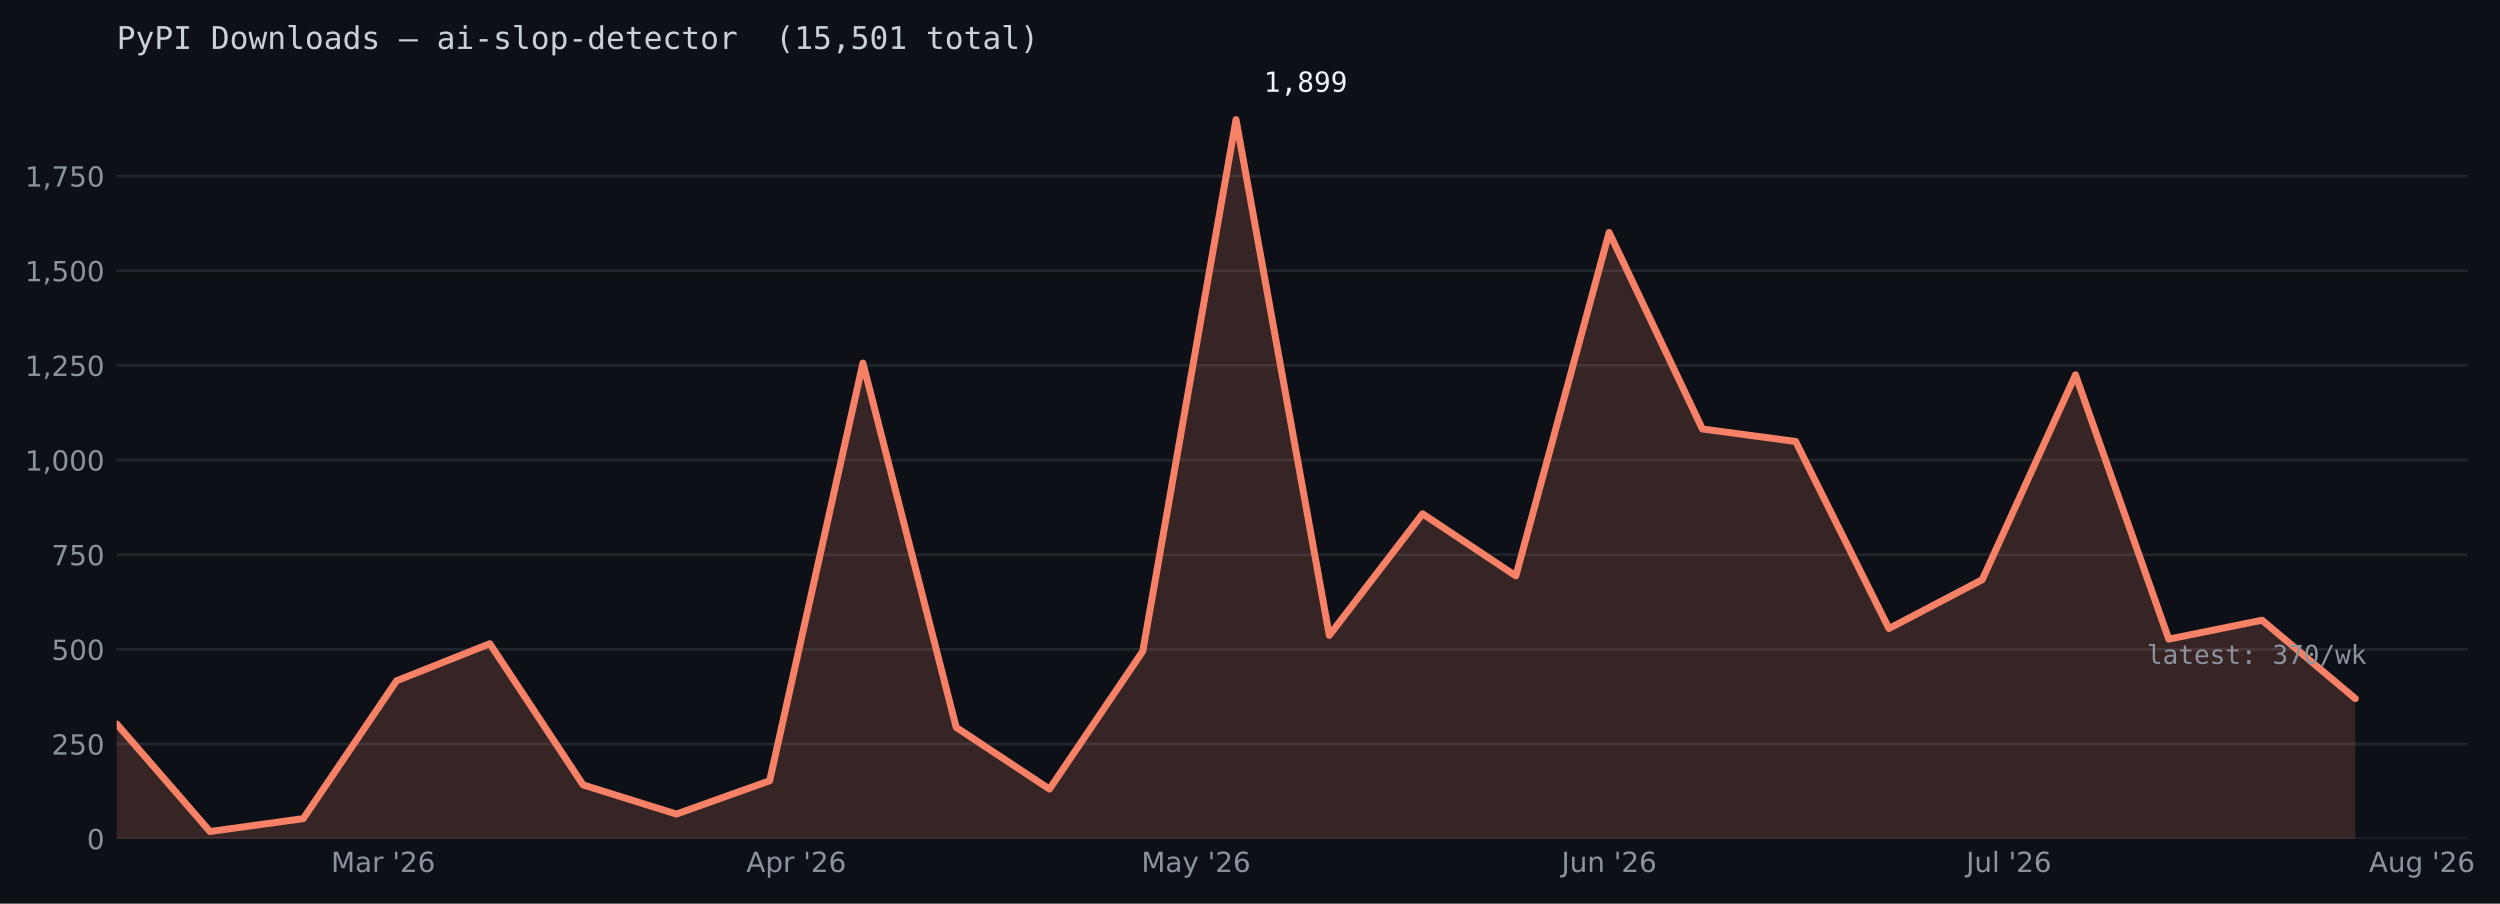
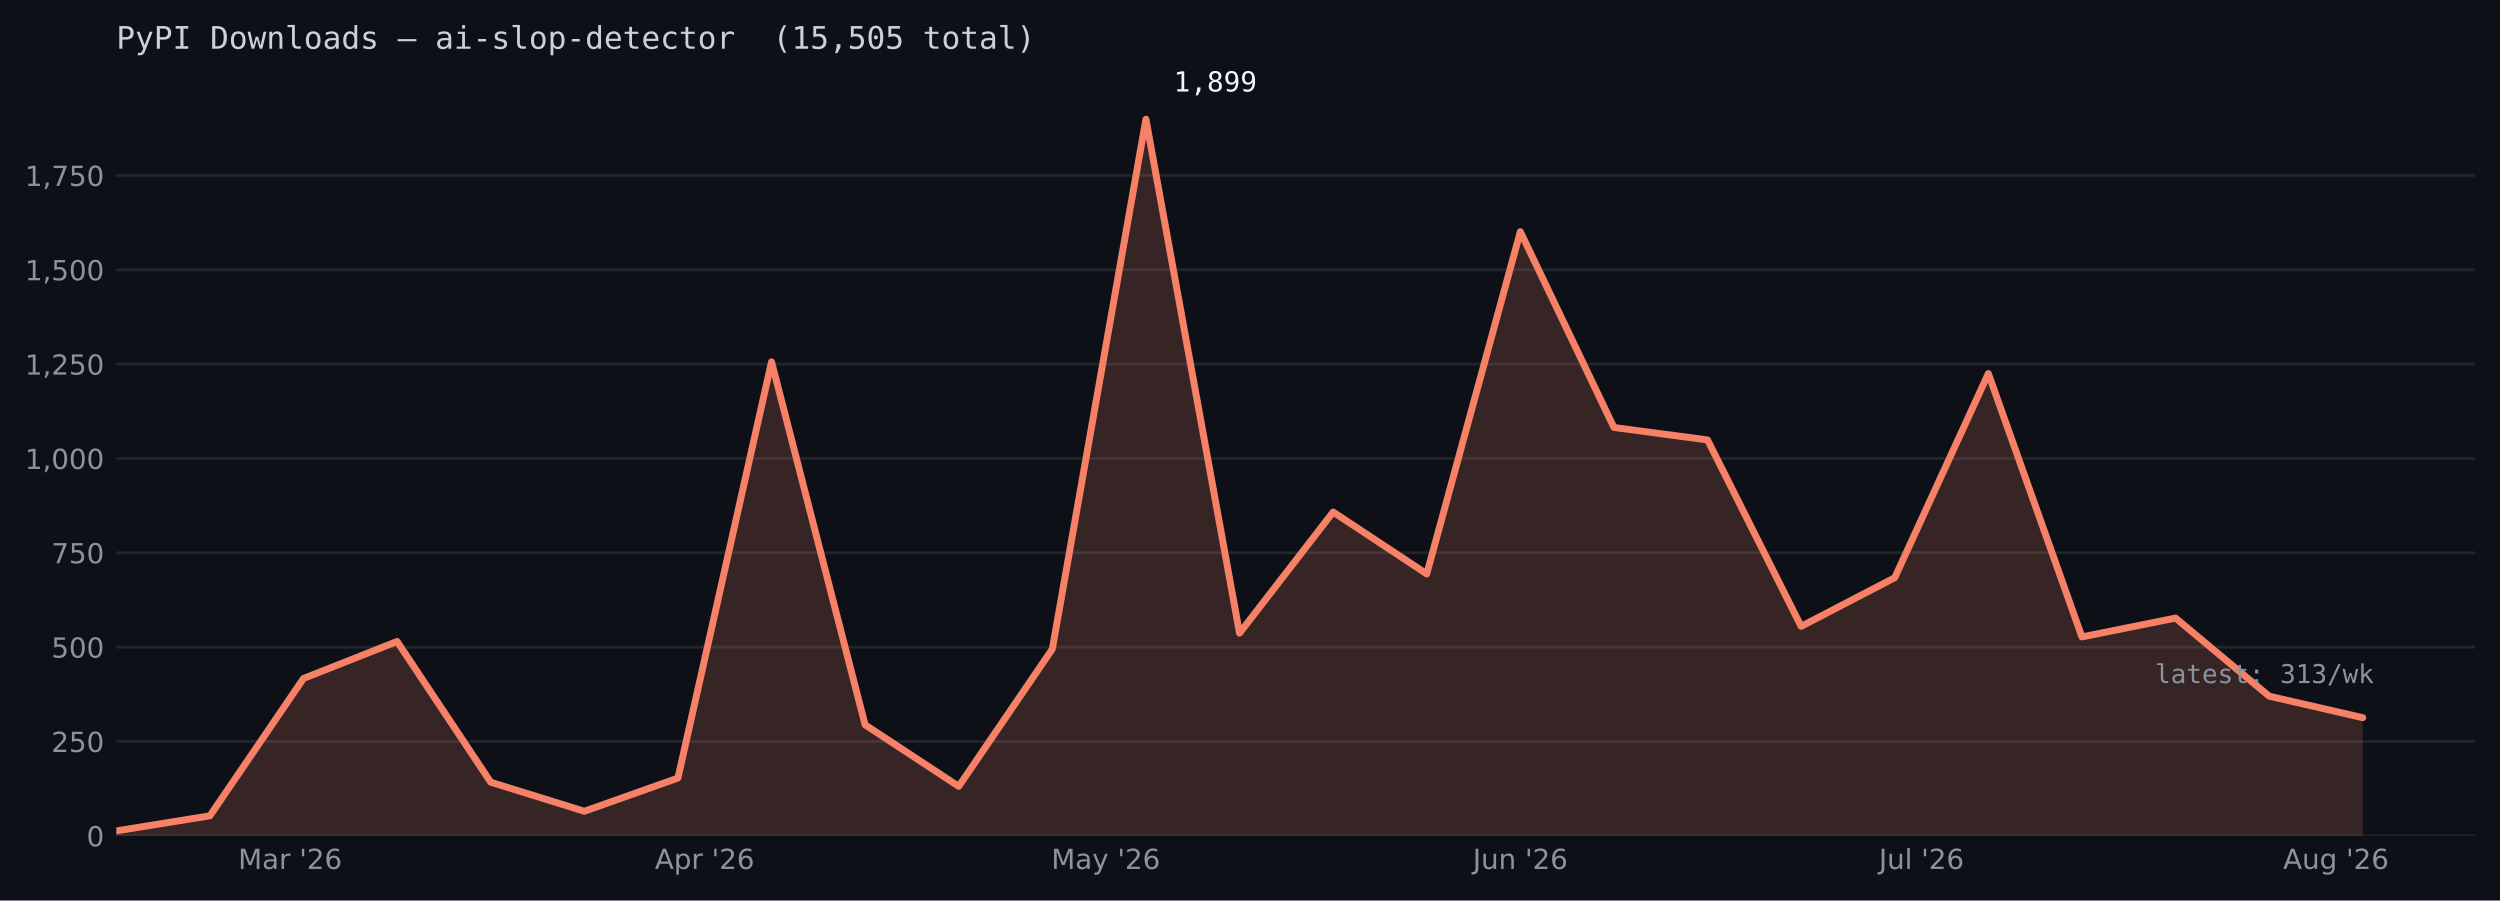
- <svg xmlns="http://www.w3.org/2000/svg" xmlns:xlink="http://www.w3.org/1999/xlink" width="719.765pt" height="260.165pt" viewBox="0 0 719.765 260.165" version="1.1">
+ <svg xmlns="http://www.w3.org/2000/svg" xmlns:xlink="http://www.w3.org/1999/xlink" width="722.263pt" height="260.165pt" viewBox="0 0 722.263 260.165" version="1.1">
  <defs>
    <style type="text/css">*{stroke-linejoin: round; stroke-linecap: butt}</style>
  </defs>
  <g id="figure_1">
    <g id="patch_1">
-       <path d="M 0 260.165  L 719.765 260.165  L 719.765 0  L 0 0  z " style="fill: #0d1117" />
+       <path d="M 0 260.165  L 722.263 260.165  L 722.263 0  L 0 0  z " style="fill: #0d1117" />
    </g>
    <g id="axes_1">
      <g id="patch_2">
-         <path d="M 33.602 241.465  L 710.338 241.465  L 710.338 24.086  L 33.602 24.086  z " style="fill: #0d1117" />
+         <path d="M 33.602 241.465  L 715.062 241.465  L 715.062 24.086  L 33.602 24.086  z " style="fill: #0d1117" />
      </g>
      <g id="matplotlib.axis_1">
        <g id="xtick_1">
          <g id="line2d_1" />
          <g id="text_1">
-             <g style="fill: #8b949e" transform="translate(95.32234 251.0427) scale(0.08 -0.08)">
+             <g style="fill: #8b949e" transform="translate(68.81597 251.0427) scale(0.08 -0.08)">
              <defs>
                <path id="DejaVuSans-30" d="M 628 4666  L 1569 4666  L 2759 1491  L 3956 4666  L 4897 4666  L 4897 0  L 4281 0  L 4281 4097  L 3078 897  L 2444 897  L 1241 4097  L 1241 0  L 628 0  L 628 4666  z " transform="scale(0.015625)" />
                <path id="DejaVuSans-44" d="M 2194 1759  Q 1497 1759 1228 1600  Q 959 1441 959 1056  Q 959 750 1161 570  Q 1363 391 1709 391  Q 2188 391 2477 730  Q 2766 1069 2766 1631  L 2766 1759  L 2194 1759  z M 3341 1997  L 3341 0  L 2766 0  L 2766 531  Q 2569 213 2275 61  Q 1981 -91 1556 -91  Q 1019 -91 701 211  Q 384 513 384 1019  Q 384 1609 779 1909  Q 1175 2209 1959 2209  L 2766 2209  L 2766 2266  Q 2766 2663 2505 2880  Q 2244 3097 1772 3097  Q 1472 3097 1187 3025  Q 903 2953 641 2809  L 641 3341  Q 956 3463 1253 3523  Q 1550 3584 1831 3584  Q 2591 3584 2966 3190  Q 3341 2797 3341 1997  z " transform="scale(0.015625)" />
                <path id="DejaVuSans-55" d="M 2631 2963  Q 2534 3019 2420 3045  Q 2306 3072 2169 3072  Q 1681 3072 1420 2755  Q 1159 2438 1159 1844  L 1159 0  L 581 0  L 581 3500  L 1159 3500  L 1159 2956  Q 1341 3275 1631 3429  Q 1922 3584 2338 3584  Q 2397 3584 2469 3576  Q 2541 3569 2628 3553  L 2631 2963  z " transform="scale(0.015625)" />
                <path id="DejaVuSans-3" transform="scale(0.015625)" />
                <path id="DejaVuSans-a" d="M 1147 4666  L 1147 2931  L 616 2931  L 616 4666  L 1147 4666  z " transform="scale(0.015625)" />
                <path id="DejaVuSans-15" d="M 1228 531  L 3431 531  L 3431 0  L 469 0  L 469 531  Q 828 903 1448 1529  Q 2069 2156 2228 2338  Q 2531 2678 2651 2914  Q 2772 3150 2772 3378  Q 2772 3750 2511 3984  Q 2250 4219 1831 4219  Q 1534 4219 1204 4116  Q 875 4013 500 3803  L 500 4441  Q 881 4594 1212 4672  Q 1544 4750 1819 4750  Q 2544 4750 2975 4387  Q 3406 4025 3406 3419  Q 3406 3131 3298 2873  Q 3191 2616 2906 2266  Q 2828 2175 2409 1742  Q 1991 1309 1228 531  z " transform="scale(0.015625)" />
                <path id="DejaVuSans-19" d="M 2113 2584  Q 1688 2584 1439 2293  Q 1191 2003 1191 1497  Q 1191 994 1439 701  Q 1688 409 2113 409  Q 2538 409 2786 701  Q 3034 994 3034 1497  Q 3034 2003 2786 2293  Q 2538 2584 2113 2584  z M 3366 4563  L 3366 3988  Q 3128 4100 2886 4159  Q 2644 4219 2406 4219  Q 1781 4219 1451 3797  Q 1122 3375 1075 2522  Q 1259 2794 1537 2939  Q 1816 3084 2150 3084  Q 2853 3084 3261 2657  Q 3669 2231 3669 1497  Q 3669 778 3244 343  Q 2819 -91 2113 -91  Q 1303 -91 875 529  Q 447 1150 447 2328  Q 447 3434 972 4092  Q 1497 4750 2381 4750  Q 2619 4750 2861 4703  Q 3103 4656 3366 4563  z " transform="scale(0.015625)" />
              </defs>
              <use xlink:href="#DejaVuSans-30" />
              <use xlink:href="#DejaVuSans-44" transform="translate(86.28125 0)" />
              <use xlink:href="#DejaVuSans-55" transform="translate(147.5625 0)" />
              <use xlink:href="#DejaVuSans-3" transform="translate(188.6719 0)" />
              <use xlink:href="#DejaVuSans-a" transform="translate(220.4531 0)" />
              <use xlink:href="#DejaVuSans-15" transform="translate(247.9375 0)" />
              <use xlink:href="#DejaVuSans-19" transform="translate(311.5625 0)" />
            </g>
          </g>
        </g>
        <g id="xtick_2">
          <g id="line2d_2" />
          <g id="text_2">
-             <g style="fill: #8b949e" transform="translate(214.8766 251.0427) scale(0.08 -0.08)">
+             <g style="fill: #8b949e" transform="translate(189.2006 251.0427) scale(0.08 -0.08)">
              <defs>
                <path id="DejaVuSans-24" d="M 2188 4044  L 1331 1722  L 3047 1722  L 2188 4044  z M 1831 4666  L 2547 4666  L 4325 0  L 3669 0  L 3244 1197  L 1141 1197  L 716 0  L 50 0  L 1831 4666  z " transform="scale(0.015625)" />
                <path id="DejaVuSans-53" d="M 1159 525  L 1159 -1331  L 581 -1331  L 581 3500  L 1159 3500  L 1159 2969  Q 1341 3281 1617 3432  Q 1894 3584 2278 3584  Q 2916 3584 3314 3078  Q 3713 2572 3713 1747  Q 3713 922 3314 415  Q 2916 -91 2278 -91  Q 1894 -91 1617 61  Q 1341 213 1159 525  z M 3116 1747  Q 3116 2381 2855 2742  Q 2594 3103 2138 3103  Q 1681 3103 1420 2742  Q 1159 2381 1159 1747  Q 1159 1113 1420 752  Q 1681 391 2138 391  Q 2594 391 2855 752  Q 3116 1113 3116 1747  z " transform="scale(0.015625)" />
              </defs>
              <use xlink:href="#DejaVuSans-24" />
              <use xlink:href="#DejaVuSans-53" transform="translate(68.40625 0)" />
              <use xlink:href="#DejaVuSans-55" transform="translate(131.8906 0)" />
              <use xlink:href="#DejaVuSans-3" transform="translate(173 0)" />
              <use xlink:href="#DejaVuSans-a" transform="translate(204.7812 0)" />
              <use xlink:href="#DejaVuSans-15" transform="translate(232.2656 0)" />
              <use xlink:href="#DejaVuSans-19" transform="translate(295.8906 0)" />
            </g>
          </g>
        </g>
        <g id="xtick_3">
          <g id="line2d_3" />
          <g id="text_3">
-             <g style="fill: #8b949e" transform="translate(328.6176 251.0427) scale(0.08 -0.08)">
+             <g style="fill: #8b949e" transform="translate(303.7451 251.0427) scale(0.08 -0.08)">
              <defs>
                <path id="DejaVuSans-5c" d="M 2059 -325  Q 1816 -950 1584 -1140  Q 1353 -1331 966 -1331  L 506 -1331  L 506 -850  L 844 -850  Q 1081 -850 1212 -737  Q 1344 -625 1503 -206  L 1606 56  L 191 3500  L 800 3500  L 1894 763  L 2988 3500  L 3597 3500  L 2059 -325  z " transform="scale(0.015625)" />
              </defs>
              <use xlink:href="#DejaVuSans-30" />
              <use xlink:href="#DejaVuSans-44" transform="translate(86.28125 0)" />
              <use xlink:href="#DejaVuSans-5c" transform="translate(147.5625 0)" />
              <use xlink:href="#DejaVuSans-3" transform="translate(206.75 0)" />
              <use xlink:href="#DejaVuSans-a" transform="translate(238.5312 0)" />
              <use xlink:href="#DejaVuSans-15" transform="translate(266.0156 0)" />
              <use xlink:href="#DejaVuSans-19" transform="translate(329.6406 0)" />
            </g>
          </g>
        </g>
        <g id="xtick_4">
          <g id="line2d_4" />
          <g id="text_4">
-             <g style="fill: #8b949e" transform="translate(449.565 251.0427) scale(0.08 -0.08)">
+             <g style="fill: #8b949e" transform="translate(425.5228 251.0427) scale(0.08 -0.08)">
              <defs>
                <path id="DejaVuSans-2d" d="M 628 4666  L 1259 4666  L 1259 325  Q 1259 -519 939 -900  Q 619 -1281 -91 -1281  L -331 -1281  L -331 -750  L -134 -750  Q 284 -750 456 -515  Q 628 -281 628 325  L 628 4666  z " transform="scale(0.015625)" />
                <path id="DejaVuSans-58" d="M 544 1381  L 544 3500  L 1119 3500  L 1119 1403  Q 1119 906 1312 657  Q 1506 409 1894 409  Q 2359 409 2629 706  Q 2900 1003 2900 1516  L 2900 3500  L 3475 3500  L 3475 0  L 2900 0  L 2900 538  Q 2691 219 2414 64  Q 2138 -91 1772 -91  Q 1169 -91 856 284  Q 544 659 544 1381  z M 1991 3584  L 1991 3584  z " transform="scale(0.015625)" />
                <path id="DejaVuSans-51" d="M 3513 2113  L 3513 0  L 2938 0  L 2938 2094  Q 2938 2591 2744 2837  Q 2550 3084 2163 3084  Q 1697 3084 1428 2787  Q 1159 2491 1159 1978  L 1159 0  L 581 0  L 581 3500  L 1159 3500  L 1159 2956  Q 1366 3272 1645 3428  Q 1925 3584 2291 3584  Q 2894 3584 3203 3211  Q 3513 2838 3513 2113  z " transform="scale(0.015625)" />
              </defs>
              <use xlink:href="#DejaVuSans-2d" />
              <use xlink:href="#DejaVuSans-58" transform="translate(29.5 0)" />
              <use xlink:href="#DejaVuSans-51" transform="translate(92.875 0)" />
              <use xlink:href="#DejaVuSans-3" transform="translate(156.25 0)" />
              <use xlink:href="#DejaVuSans-a" transform="translate(188.0312 0)" />
              <use xlink:href="#DejaVuSans-15" transform="translate(215.5156 0)" />
              <use xlink:href="#DejaVuSans-19" transform="translate(279.1406 0)" />
            </g>
          </g>
        </g>
        <g id="xtick_5">
          <g id="line2d_5" />
          <g id="text_5">
-             <g style="fill: #8b949e" transform="translate(566.0797 251.0433) scale(0.08 -0.08)">
+             <g style="fill: #8b949e" transform="translate(542.8411 251.0433) scale(0.08 -0.08)">
              <defs>
                <path id="DejaVuSans-4f" d="M 603 4863  L 1178 4863  L 1178 0  L 603 0  L 603 4863  z " transform="scale(0.015625)" />
              </defs>
              <use xlink:href="#DejaVuSans-2d" />
              <use xlink:href="#DejaVuSans-58" transform="translate(29.5 0)" />
              <use xlink:href="#DejaVuSans-4f" transform="translate(92.875 0)" />
              <use xlink:href="#DejaVuSans-3" transform="translate(120.6562 0)" />
              <use xlink:href="#DejaVuSans-a" transform="translate(152.4375 0)" />
              <use xlink:href="#DejaVuSans-15" transform="translate(179.9219 0)" />
              <use xlink:href="#DejaVuSans-19" transform="translate(243.5469 0)" />
            </g>
          </g>
        </g>
        <g id="xtick_6">
          <g id="line2d_6" />
          <g id="text_6">
-             <g style="fill: #8b949e" transform="translate(682.0227 251.0427) scale(0.08 -0.08)">
+             <g style="fill: #8b949e" transform="translate(659.6145 251.0427) scale(0.08 -0.08)">
              <defs>
                <path id="DejaVuSans-4a" d="M 2906 1791  Q 2906 2416 2648 2759  Q 2391 3103 1925 3103  Q 1463 3103 1205 2759  Q 947 2416 947 1791  Q 947 1169 1205 825  Q 1463 481 1925 481  Q 2391 481 2648 825  Q 2906 1169 2906 1791  z M 3481 434  Q 3481 -459 3084 -895  Q 2688 -1331 1869 -1331  Q 1566 -1331 1297 -1286  Q 1028 -1241 775 -1147  L 775 -588  Q 1028 -725 1275 -790  Q 1522 -856 1778 -856  Q 2344 -856 2625 -561  Q 2906 -266 2906 331  L 2906 616  Q 2728 306 2450 153  Q 2172 0 1784 0  Q 1141 0 747 490  Q 353 981 353 1791  Q 353 2603 747 3093  Q 1141 3584 1784 3584  Q 2172 3584 2450 3431  Q 2728 3278 2906 2969  L 2906 3500  L 3481 3500  L 3481 434  z " transform="scale(0.015625)" />
              </defs>
              <use xlink:href="#DejaVuSans-24" />
              <use xlink:href="#DejaVuSans-58" transform="translate(68.40625 0)" />
              <use xlink:href="#DejaVuSans-4a" transform="translate(131.7812 0)" />
              <use xlink:href="#DejaVuSans-3" transform="translate(195.2656 0)" />
              <use xlink:href="#DejaVuSans-a" transform="translate(227.0469 0)" />
              <use xlink:href="#DejaVuSans-15" transform="translate(254.5312 0)" />
              <use xlink:href="#DejaVuSans-19" transform="translate(318.1562 0)" />
            </g>
          </g>
        </g>
      </g>
      <g id="matplotlib.axis_2">
        <g id="ytick_1">
          <g id="line2d_7">
-             <path d="M 33.602 241.465  L 710.338 241.465  " clip-path="url(#pe3dbde318b)" style="fill: none; stroke: #21262d; stroke-width: 0.8; stroke-linecap: square" />
+             <path d="M 33.602 241.465  L 715.062 241.465  " clip-path="url(#p72ddff8075)" style="fill: none; stroke: #21262d; stroke-width: 0.8; stroke-linecap: square" />
          </g>
          <g id="line2d_8" />
          <g id="text_7">
            <g style="fill: #8b949e" transform="translate(25.0125 244.5036) scale(0.08 -0.08)">
              <defs>
                <path id="DejaVuSans-13" d="M 2034 4250  Q 1547 4250 1301 3770  Q 1056 3291 1056 2328  Q 1056 1369 1301 889  Q 1547 409 2034 409  Q 2525 409 2770 889  Q 3016 1369 3016 2328  Q 3016 3291 2770 3770  Q 2525 4250 2034 4250  z M 2034 4750  Q 2819 4750 3233 4129  Q 3647 3509 3647 2328  Q 3647 1150 3233 529  Q 2819 -91 2034 -91  Q 1250 -91 836 529  Q 422 1150 422 2328  Q 422 3509 836 4129  Q 1250 4750 2034 4750  z " transform="scale(0.015625)" />
              </defs>
              <use xlink:href="#DejaVuSans-13" />
            </g>
          </g>
        </g>
        <g id="ytick_2">
          <g id="line2d_9">
-             <path d="M 33.602 214.21  L 710.338 214.21  " clip-path="url(#pe3dbde318b)" style="fill: none; stroke: #21262d; stroke-width: 0.8; stroke-linecap: square" />
+             <path d="M 33.602 214.21  L 715.062 214.21  " clip-path="url(#p72ddff8075)" style="fill: none; stroke: #21262d; stroke-width: 0.8; stroke-linecap: square" />
          </g>
          <g id="line2d_10" />
          <g id="text_8">
            <g style="fill: #8b949e" transform="translate(14.8325 217.2489) scale(0.08 -0.08)">
              <defs>
                <path id="DejaVuSans-18" d="M 691 4666  L 3169 4666  L 3169 4134  L 1269 4134  L 1269 2991  Q 1406 3038 1543 3061  Q 1681 3084 1819 3084  Q 2600 3084 3056 2656  Q 3513 2228 3513 1497  Q 3513 744 3044 326  Q 2575 -91 1722 -91  Q 1428 -91 1123 -41  Q 819 9 494 109  L 494 744  Q 775 591 1075 516  Q 1375 441 1709 441  Q 2250 441 2565 725  Q 2881 1009 2881 1497  Q 2881 1984 2565 2268  Q 2250 2553 1709 2553  Q 1456 2553 1204 2497  Q 953 2441 691 2322  L 691 4666  z " transform="scale(0.015625)" />
              </defs>
              <use xlink:href="#DejaVuSans-15" />
              <use xlink:href="#DejaVuSans-18" transform="translate(63.625 0)" />
              <use xlink:href="#DejaVuSans-13" transform="translate(127.25 0)" />
            </g>
          </g>
        </g>
        <g id="ytick_3">
          <g id="line2d_11">
-             <path d="M 33.602 186.955  L 710.338 186.955  " clip-path="url(#pe3dbde318b)" style="fill: none; stroke: #21262d; stroke-width: 0.8; stroke-linecap: square" />
+             <path d="M 33.602 186.955  L 715.062 186.955  " clip-path="url(#p72ddff8075)" style="fill: none; stroke: #21262d; stroke-width: 0.8; stroke-linecap: square" />
          </g>
          <g id="line2d_12" />
          <g id="text_9">
            <g style="fill: #8b949e" transform="translate(14.8325 189.9942) scale(0.08 -0.08)">
              <use xlink:href="#DejaVuSans-18" />
              <use xlink:href="#DejaVuSans-13" transform="translate(63.625 0)" />
              <use xlink:href="#DejaVuSans-13" transform="translate(127.25 0)" />
            </g>
          </g>
        </g>
        <g id="ytick_4">
          <g id="line2d_13">
-             <path d="M 33.602 159.7  L 710.338 159.7  " clip-path="url(#pe3dbde318b)" style="fill: none; stroke: #21262d; stroke-width: 0.8; stroke-linecap: square" />
+             <path d="M 33.602 159.7  L 715.062 159.7  " clip-path="url(#p72ddff8075)" style="fill: none; stroke: #21262d; stroke-width: 0.8; stroke-linecap: square" />
          </g>
          <g id="line2d_14" />
          <g id="text_10">
            <g style="fill: #8b949e" transform="translate(14.8325 162.7395) scale(0.08 -0.08)">
              <defs>
                <path id="DejaVuSans-1a" d="M 525 4666  L 3525 4666  L 3525 4397  L 1831 0  L 1172 0  L 2766 4134  L 525 4134  L 525 4666  z " transform="scale(0.015625)" />
              </defs>
              <use xlink:href="#DejaVuSans-1a" />
              <use xlink:href="#DejaVuSans-18" transform="translate(63.625 0)" />
              <use xlink:href="#DejaVuSans-13" transform="translate(127.25 0)" />
            </g>
          </g>
        </g>
        <g id="ytick_5">
          <g id="line2d_15">
-             <path d="M 33.602 132.446  L 710.338 132.446  " clip-path="url(#pe3dbde318b)" style="fill: none; stroke: #21262d; stroke-width: 0.8; stroke-linecap: square" />
+             <path d="M 33.602 132.446  L 715.062 132.446  " clip-path="url(#p72ddff8075)" style="fill: none; stroke: #21262d; stroke-width: 0.8; stroke-linecap: square" />
          </g>
          <g id="line2d_16" />
          <g id="text_11">
            <g style="fill: #8b949e" transform="translate(7.2 135.4847) scale(0.08 -0.08)">
              <defs>
                <path id="DejaVuSans-14" d="M 794 531  L 1825 531  L 1825 4091  L 703 3866  L 703 4441  L 1819 4666  L 2450 4666  L 2450 531  L 3481 531  L 3481 0  L 794 0  L 794 531  z " transform="scale(0.015625)" />
                <path id="DejaVuSans-f" d="M 750 794  L 1409 794  L 1409 256  L 897 -744  L 494 -744  L 750 256  L 750 794  z " transform="scale(0.015625)" />
              </defs>
              <use xlink:href="#DejaVuSans-14" />
              <use xlink:href="#DejaVuSans-f" transform="translate(63.625 0)" />
              <use xlink:href="#DejaVuSans-13" transform="translate(95.40625 0)" />
              <use xlink:href="#DejaVuSans-13" transform="translate(159.0312 0)" />
              <use xlink:href="#DejaVuSans-13" transform="translate(222.6562 0)" />
            </g>
          </g>
        </g>
        <g id="ytick_6">
          <g id="line2d_17">
-             <path d="M 33.602 105.191  L 710.338 105.191  " clip-path="url(#pe3dbde318b)" style="fill: none; stroke: #21262d; stroke-width: 0.8; stroke-linecap: square" />
+             <path d="M 33.602 105.191  L 715.062 105.191  " clip-path="url(#p72ddff8075)" style="fill: none; stroke: #21262d; stroke-width: 0.8; stroke-linecap: square" />
          </g>
          <g id="line2d_18" />
          <g id="text_12">
            <g style="fill: #8b949e" transform="translate(7.2 108.23) scale(0.08 -0.08)">
              <use xlink:href="#DejaVuSans-14" />
              <use xlink:href="#DejaVuSans-f" transform="translate(63.625 0)" />
              <use xlink:href="#DejaVuSans-15" transform="translate(95.40625 0)" />
              <use xlink:href="#DejaVuSans-18" transform="translate(159.0312 0)" />
              <use xlink:href="#DejaVuSans-13" transform="translate(222.6562 0)" />
            </g>
          </g>
        </g>
        <g id="ytick_7">
          <g id="line2d_19">
-             <path d="M 33.602 77.936  L 710.338 77.936  " clip-path="url(#pe3dbde318b)" style="fill: none; stroke: #21262d; stroke-width: 0.8; stroke-linecap: square" />
+             <path d="M 33.602 77.936  L 715.062 77.936  " clip-path="url(#p72ddff8075)" style="fill: none; stroke: #21262d; stroke-width: 0.8; stroke-linecap: square" />
          </g>
          <g id="line2d_20" />
          <g id="text_13">
            <g style="fill: #8b949e" transform="translate(7.2 80.97533) scale(0.08 -0.08)">
              <use xlink:href="#DejaVuSans-14" />
              <use xlink:href="#DejaVuSans-f" transform="translate(63.625 0)" />
              <use xlink:href="#DejaVuSans-18" transform="translate(95.40625 0)" />
              <use xlink:href="#DejaVuSans-13" transform="translate(159.0312 0)" />
              <use xlink:href="#DejaVuSans-13" transform="translate(222.6562 0)" />
            </g>
          </g>
        </g>
        <g id="ytick_8">
          <g id="line2d_21">
-             <path d="M 33.602 50.682  L 710.338 50.682  " clip-path="url(#pe3dbde318b)" style="fill: none; stroke: #21262d; stroke-width: 0.8; stroke-linecap: square" />
+             <path d="M 33.602 50.682  L 715.062 50.682  " clip-path="url(#p72ddff8075)" style="fill: none; stroke: #21262d; stroke-width: 0.8; stroke-linecap: square" />
          </g>
          <g id="line2d_22" />
          <g id="text_14">
            <g style="fill: #8b949e" transform="translate(7.2 53.72062) scale(0.08 -0.08)">
              <use xlink:href="#DejaVuSans-14" />
              <use xlink:href="#DejaVuSans-f" transform="translate(63.625 0)" />
              <use xlink:href="#DejaVuSans-1a" transform="translate(95.40625 0)" />
              <use xlink:href="#DejaVuSans-18" transform="translate(159.0312 0)" />
              <use xlink:href="#DejaVuSans-13" transform="translate(222.6562 0)" />
            </g>
          </g>
        </g>
      </g>
      <g id="FillBetweenPolyCollection_1">
        <defs>
-           <path id="m139b59d288" d="M 33.602 -18.701  L 33.602 -51.733  L 60.457 -20.772  L 87.312 -24.479  L 114.166 -64.161  L 141.021 -74.845  L 167.875 -34.181  L 194.73 -25.787  L 221.584 -35.381  L 248.439 -155.628  L 275.294 -50.752  L 302.148 -32.982  L 329.003 -72.665  L 355.857 -225.727  L 382.712 -77.244  L 409.566 -112.239  L 436.421 -94.36  L 463.276 -193.24  L 490.13 -136.659  L 516.985 -133.061  L 543.839 -79.206  L 570.694 -93.27  L 597.548 -152.249  L 624.403 -76.154  L 651.258 -81.604  L 678.112 -59.038  L 678.112 -18.701  L 678.112 -18.701  L 651.258 -18.701  L 624.403 -18.701  L 597.548 -18.701  L 570.694 -18.701  L 543.839 -18.701  L 516.985 -18.701  L 490.13 -18.701  L 463.276 -18.701  L 436.421 -18.701  L 409.566 -18.701  L 382.712 -18.701  L 355.857 -18.701  L 329.003 -18.701  L 302.148 -18.701  L 275.294 -18.701  L 248.439 -18.701  L 221.584 -18.701  L 194.73 -18.701  L 167.875 -18.701  L 141.021 -18.701  L 114.166 -18.701  L 87.312 -18.701  L 60.457 -18.701  L 33.602 -18.701  z " />
+           <path id="m776fc3ec55" d="M 33.602 -18.701  L 33.602 -20.118  L 60.645 -24.479  L 87.687 -64.161  L 114.729 -74.845  L 141.771 -34.181  L 168.813 -25.787  L 195.855 -35.381  L 222.897 -155.628  L 249.939 -50.752  L 276.981 -32.982  L 304.023 -72.665  L 331.065 -225.727  L 358.107 -77.244  L 385.149 -112.239  L 412.191 -94.36  L 439.233 -193.24  L 466.276 -136.659  L 493.318 -133.061  L 520.36 -79.206  L 547.402 -93.27  L 574.444 -152.249  L 601.486 -76.154  L 628.528 -81.604  L 655.57 -59.038  L 682.612 -52.824  L 682.612 -18.701  L 682.612 -18.701  L 655.57 -18.701  L 628.528 -18.701  L 601.486 -18.701  L 574.444 -18.701  L 547.402 -18.701  L 520.36 -18.701  L 493.318 -18.701  L 466.276 -18.701  L 439.233 -18.701  L 412.191 -18.701  L 385.149 -18.701  L 358.107 -18.701  L 331.065 -18.701  L 304.023 -18.701  L 276.981 -18.701  L 249.939 -18.701  L 222.897 -18.701  L 195.855 -18.701  L 168.813 -18.701  L 141.771 -18.701  L 114.729 -18.701  L 87.687 -18.701  L 60.645 -18.701  L 33.602 -18.701  z " />
        </defs>
-         <g clip-path="url(#pe3dbde318b)">
-           <use xlink:href="#m139b59d288" x="0" y="260.165" style="fill: #f78166; fill-opacity: 0.18" />
+         <g clip-path="url(#p72ddff8075)">
+           <use xlink:href="#m776fc3ec55" x="0" y="260.165" style="fill: #f78166; fill-opacity: 0.18" />
        </g>
      </g>
      <g id="line2d_23">
-         <path d="M 33.602 208.432  L 60.457 239.393  L 87.312 235.687  L 114.166 196.004  L 141.021 185.32  L 167.875 225.984  L 194.73 234.378  L 221.584 224.785  L 248.439 104.537  L 275.294 209.413  L 302.148 227.183  L 329.003 187.5  L 355.857 34.438  L 382.712 182.921  L 409.566 147.926  L 436.421 165.805  L 463.276 66.925  L 490.13 123.506  L 516.985 127.104  L 543.839 180.959  L 570.694 166.896  L 597.548 107.916  L 624.403 184.012  L 651.258 178.561  L 678.112 201.128  " clip-path="url(#pe3dbde318b)" style="fill: none; stroke: #f78166; stroke-width: 2; stroke-linecap: round" />
+         <path d="M 33.602 240.047  L 60.645 235.687  L 87.687 196.004  L 114.729 185.32  L 141.771 225.984  L 168.813 234.378  L 195.855 224.785  L 222.897 104.537  L 249.939 209.413  L 276.981 227.183  L 304.023 187.5  L 331.065 34.438  L 358.107 182.921  L 385.149 147.926  L 412.191 165.805  L 439.233 66.925  L 466.276 123.506  L 493.318 127.104  L 520.36 180.959  L 547.402 166.896  L 574.444 107.916  L 601.486 184.012  L 628.528 178.561  L 655.57 201.128  L 682.612 207.342  " clip-path="url(#p72ddff8075)" style="fill: none; stroke: #f78166; stroke-width: 2; stroke-linecap: round" />
      </g>
      <g id="text_15">
-         <g style="fill: #f0f6fc" transform="translate(363.8573 26.43775) scale(0.08 -0.08)">
+         <g style="fill: #f0f6fc" transform="translate(339.0652 26.43775) scale(0.08 -0.08)">
          <defs>
            <path id="DejaVuSansMono-14" d="M 844 531  L 1825 531  L 1825 4097  L 769 3859  L 769 4434  L 1819 4666  L 2450 4666  L 2450 531  L 3419 531  L 3419 0  L 844 0  L 844 531  z " transform="scale(0.015625)" />
            <path id="DejaVuSansMono-f" d="M 1569 947  L 2356 947  L 2356 300  L 1741 -897  L 1259 -897  L 1569 300  L 1569 947  z " transform="scale(0.015625)" />
            <path id="DejaVuSansMono-1b" d="M 1925 2216  Q 1503 2216 1273 1980  Q 1044 1744 1044 1313  Q 1044 881 1276 642  Q 1509 403 1925 403  Q 2350 403 2579 639  Q 2809 875 2809 1313  Q 2809 1741 2576 1978  Q 2344 2216 1925 2216  z M 1375 2478  Q 972 2581 745 2862  Q 519 3144 519 3541  Q 519 4097 897 4423  Q 1275 4750 1925 4750  Q 2578 4750 2956 4423  Q 3334 4097 3334 3541  Q 3334 3144 3107 2862  Q 2881 2581 2478 2478  Q 2947 2375 3195 2062  Q 3444 1750 3444 1253  Q 3444 622 3041 265  Q 2638 -91 1925 -91  Q 1213 -91 811 264  Q 409 619 409 1247  Q 409 1747 657 2061  Q 906 2375 1375 2478  z M 1147 3481  Q 1147 3106 1347 2909  Q 1547 2713 1925 2713  Q 2306 2713 2506 2909  Q 2706 3106 2706 3481  Q 2706 3863 2507 4063  Q 2309 4263 1925 4263  Q 1547 4263 1347 4061  Q 1147 3859 1147 3481  z " transform="scale(0.015625)" />
            <path id="DejaVuSansMono-1c" d="M 1863 2069  Q 2266 2069 2495 2359  Q 2725 2650 2725 3163  Q 2725 3675 2495 3965  Q 2266 4256 1863 4256  Q 1444 4256 1231 3979  Q 1019 3703 1019 3163  Q 1019 2619 1230 2344  Q 1441 2069 1863 2069  z M 738 97  L 738 678  Q 934 563 1156 502  Q 1378 441 1619 441  Q 2219 441 2526 892  Q 2834 1344 2834 2222  Q 2688 1909 2422 1742  Q 2156 1575 1813 1575  Q 1138 1575 767 1990  Q 397 2406 397 3169  Q 397 3922 776 4336  Q 1156 4750 1850 4750  Q 2663 4750 3041 4165  Q 3419 3581 3419 2328  Q 3419 1150 2964 529  Q 2509 -91 1644 -91  Q 1416 -91 1184 -42  Q 953 6 738 97  z " transform="scale(0.015625)" />
          </defs>
          <use xlink:href="#DejaVuSansMono-14" />
          <use xlink:href="#DejaVuSansMono-f" transform="translate(60.20312 0)" />
          <use xlink:href="#DejaVuSansMono-1b" transform="translate(120.4062 0)" />
          <use xlink:href="#DejaVuSansMono-1c" transform="translate(180.6094 0)" />
          <use xlink:href="#DejaVuSansMono-1c" transform="translate(240.8125 0)" />
        </g>
      </g>
      <g id="text_16">
-         <g style="fill: #8b949e" transform="translate(618.1121 191.1276) scale(0.075 -0.075)">
+         <g style="fill: #8b949e" transform="translate(622.612 197.3416) scale(0.075 -0.075)">
          <defs>
            <path id="DejaVuSansMono-4f" d="M 1997 1269  Q 1997 881 2139 684  Q 2281 488 2559 488  L 3231 488  L 3231 0  L 2503 0  Q 1988 0 1705 331  Q 1422 663 1422 1269  L 1422 4447  L 500 4447  L 500 4897  L 1997 4897  L 1997 1269  z " transform="scale(0.015625)" />
            <path id="DejaVuSansMono-44" d="M 2194 1759  L 2003 1759  Q 1500 1759 1245 1582  Q 991 1406 991 1056  Q 991 741 1181 566  Q 1372 391 1709 391  Q 2184 391 2456 720  Q 2728 1050 2731 1631  L 2731 1759  L 2194 1759  z M 3309 1997  L 3309 0  L 2731 0  L 2731 519  Q 2547 206 2267 57  Q 1988 -91 1588 -91  Q 1053 -91 734 211  Q 416 513 416 1019  Q 416 1603 808 1906  Q 1200 2209 1959 2209  L 2731 2209  L 2731 2300  Q 2728 2719 2518 2908  Q 2309 3097 1850 3097  Q 1556 3097 1256 3012  Q 956 2928 672 2766  L 672 3341  Q 991 3463 1283 3523  Q 1575 3584 1850 3584  Q 2284 3584 2592 3456  Q 2900 3328 3091 3072  Q 3209 2916 3259 2686  Q 3309 2456 3309 1997  z " transform="scale(0.015625)" />
            <path id="DejaVuSansMono-57" d="M 1919 4494  L 1919 3500  L 3225 3500  L 3225 3053  L 1919 3053  L 1919 1153  Q 1919 766 2066 612  Q 2213 459 2578 459  L 3225 459  L 3225 0  L 2522 0  Q 1875 0 1609 259  Q 1344 519 1344 1153  L 1344 3053  L 409 3053  L 409 3500  L 1344 3500  L 1344 4494  L 1919 4494  z " transform="scale(0.015625)" />
            <path id="DejaVuSansMono-48" d="M 3475 1894  L 3475 1613  L 984 1613  L 984 1594  Q 984 1022 1282 709  Q 1581 397 2125 397  Q 2400 397 2700 484  Q 3000 572 3341 750  L 3341 178  Q 3013 44 2708 -23  Q 2403 -91 2119 -91  Q 1303 -91 843 398  Q 384 888 384 1747  Q 384 2584 834 3084  Q 1284 3584 2034 3584  Q 2703 3584 3089 3131  Q 3475 2678 3475 1894  z M 2900 2063  Q 2888 2569 2661 2833  Q 2434 3097 2009 3097  Q 1594 3097 1325 2822  Q 1056 2547 1006 2059  L 2900 2063  z " transform="scale(0.015625)" />
            <path id="DejaVuSansMono-56" d="M 3041 3378  L 3041 2816  Q 2794 2959 2544 3031  Q 2294 3103 2034 3103  Q 1644 3103 1451 2976  Q 1259 2850 1259 2591  Q 1259 2356 1403 2240  Q 1547 2125 2119 2016  L 2350 1972  Q 2778 1891 2998 1647  Q 3219 1403 3219 1013  Q 3219 494 2850 201  Q 2481 -91 1825 -91  Q 1566 -91 1281 -36  Q 997 19 666 128  L 666 722  Q 988 556 1281 473  Q 1575 391 1838 391  Q 2219 391 2428 545  Q 2638 700 2638 978  Q 2638 1378 1872 1531  L 1847 1538  L 1631 1581  Q 1134 1678 906 1908  Q 678 2138 678 2534  Q 678 3038 1018 3311  Q 1359 3584 1991 3584  Q 2272 3584 2531 3532  Q 2791 3481 3041 3378  z " transform="scale(0.015625)" />
            <path id="DejaVuSansMono-1d" d="M 1528 3322  L 2316 3322  L 2316 2375  L 1528 2375  L 1528 3322  z M 1528 953  L 2316 953  L 2316 0  L 1528 0  L 1528 953  z " transform="scale(0.015625)" />
            <path id="DejaVuSansMono-3" transform="scale(0.015625)" />
            <path id="DejaVuSansMono-16" d="M 2425 2497  Q 2884 2375 3128 2064  Q 3372 1753 3372 1288  Q 3372 644 2939 276  Q 2506 -91 1741 -91  Q 1419 -91 1084 -31  Q 750 28 428 141  L 428 769  Q 747 603 1056 522  Q 1366 441 1672 441  Q 2191 441 2469 675  Q 2747 909 2747 1350  Q 2747 1756 2469 1995  Q 2191 2234 1716 2234  L 1234 2234  L 1234 2753  L 1716 2753  Q 2150 2753 2394 2943  Q 2638 3134 2638 3475  Q 2638 3834 2411 4026  Q 2184 4219 1766 4219  Q 1488 4219 1191 4156  Q 894 4094 569 3969  L 569 4550  Q 947 4650 1242 4700  Q 1538 4750 1766 4750  Q 2447 4750 2855 4408  Q 3263 4066 3263 3500  Q 3263 3116 3048 2859  Q 2834 2603 2425 2497  z " transform="scale(0.015625)" />
-             <path id="DejaVuSansMono-1a" d="M 434 4666  L 3372 4666  L 3372 4397  L 1703 0  L 1044 0  L 2669 4134  L 434 4134  L 434 4666  z " transform="scale(0.015625)" />
-             <path id="DejaVuSansMono-13" d="M 1509 2344  Q 1509 2516 1629 2641  Q 1750 2766 1919 2766  Q 2094 2766 2219 2641  Q 2344 2516 2344 2344  Q 2344 2169 2220 2047  Q 2097 1925 1919 1925  Q 1744 1925 1626 2044  Q 1509 2163 1509 2344  z M 1925 4250  Q 1484 4250 1267 3775  Q 1050 3300 1050 2328  Q 1050 1359 1267 884  Q 1484 409 1925 409  Q 2369 409 2586 884  Q 2803 1359 2803 2328  Q 2803 3300 2586 3775  Q 2369 4250 1925 4250  z M 1925 4750  Q 2672 4750 3055 4137  Q 3438 3525 3438 2328  Q 3438 1134 3055 521  Q 2672 -91 1925 -91  Q 1178 -91 797 521  Q 416 1134 416 2328  Q 416 3525 797 4137  Q 1178 4750 1925 4750  z " transform="scale(0.015625)" />
            <path id="DejaVuSansMono-12" d="M 2778 4666  L 3372 4666  L 916 -594  L 319 -594  L 2778 4666  z " transform="scale(0.015625)" />
            <path id="DejaVuSansMono-5a" d="M 0 3500  L 569 3500  L 1178 672  L 1678 2478  L 2169 2478  L 2675 672  L 3284 3500  L 3853 3500  L 3034 0  L 2484 0  L 1925 1919  L 1369 0  L 819 0  L 0 3500  z " transform="scale(0.015625)" />
            <path id="DejaVuSansMono-4e" d="M 738 4863  L 1331 4863  L 1331 2047  L 2841 3500  L 3541 3500  L 2163 2181  L 3756 0  L 3053 0  L 1759 1806  L 1331 1403  L 1331 0  L 738 0  L 738 4863  z " transform="scale(0.015625)" />
          </defs>
          <use xlink:href="#DejaVuSansMono-4f" />
          <use xlink:href="#DejaVuSansMono-44" transform="translate(60.20312 0)" />
          <use xlink:href="#DejaVuSansMono-57" transform="translate(120.4062 0)" />
          <use xlink:href="#DejaVuSansMono-48" transform="translate(180.6094 0)" />
          <use xlink:href="#DejaVuSansMono-56" transform="translate(240.8125 0)" />
          <use xlink:href="#DejaVuSansMono-57" transform="translate(301.0156 0)" />
          <use xlink:href="#DejaVuSansMono-1d" transform="translate(361.2188 0)" />
          <use xlink:href="#DejaVuSansMono-3" transform="translate(421.4219 0)" />
          <use xlink:href="#DejaVuSansMono-16" transform="translate(481.625 0)" />
-           <use xlink:href="#DejaVuSansMono-1a" transform="translate(541.8281 0)" />
-           <use xlink:href="#DejaVuSansMono-13" transform="translate(602.0312 0)" />
+           <use xlink:href="#DejaVuSansMono-14" transform="translate(541.8281 0)" />
+           <use xlink:href="#DejaVuSansMono-16" transform="translate(602.0312 0)" />
          <use xlink:href="#DejaVuSansMono-12" transform="translate(662.2344 0)" />
          <use xlink:href="#DejaVuSansMono-5a" transform="translate(722.4375 0)" />
          <use xlink:href="#DejaVuSansMono-4e" transform="translate(782.6406 0)" />
        </g>
      </g>
      <g id="text_17">
        <g style="fill: #c9d1d9" transform="translate(33.6025 14.08641) scale(0.09 -0.09)">
          <defs>
            <path id="DejaVuSansMono-33" d="M 1247 4147  L 1247 2394  L 1978 2394  Q 2416 2394 2661 2625  Q 2906 2856 2906 3272  Q 2906 3688 2662 3917  Q 2419 4147 1978 4147  L 1247 4147  z M 616 4666  L 1978 4666  Q 2759 4666 3162 4311  Q 3566 3956 3566 3272  Q 3566 2581 3164 2228  Q 2763 1875 1978 1875  L 1247 1875  L 1247 0  L 616 0  L 616 4666  z " transform="scale(0.015625)" />
            <path id="DejaVuSansMono-5c" d="M 2681 1125  Q 2538 759 2316 163  Q 2006 -663 1900 -844  Q 1756 -1088 1540 -1209  Q 1325 -1331 1038 -1331  L 575 -1331  L 575 -850  L 916 -850  Q 1169 -850 1312 -703  Q 1456 -556 1678 56  L 325 3500  L 934 3500  L 1972 763  L 2994 3500  L 3603 3500  L 2681 1125  z " transform="scale(0.015625)" />
            <path id="DejaVuSansMono-2c" d="M 628 4666  L 3219 4666  L 3219 4134  L 2241 4134  L 2241 531  L 3219 531  L 3219 0  L 628 0  L 628 531  L 1606 531  L 1606 4134  L 628 4134  L 628 4666  z " transform="scale(0.015625)" />
            <path id="DejaVuSansMono-27" d="M 1363 519  Q 2159 519 2475 911  Q 2791 1303 2791 2328  Q 2791 3363 2477 3755  Q 2163 4147 1363 4147  L 1063 4147  L 1063 519  L 1363 519  z M 1375 4666  Q 2444 4666 2950 4097  Q 3456 3528 3456 2328  Q 3456 1134 2950 567  Q 2444 0 1375 0  L 428 0  L 428 4666  L 1375 4666  z " transform="scale(0.015625)" />
            <path id="DejaVuSansMono-52" d="M 1925 3097  Q 1488 3097 1263 2756  Q 1038 2416 1038 1747  Q 1038 1081 1263 739  Q 1488 397 1925 397  Q 2366 397 2591 739  Q 2816 1081 2816 1747  Q 2816 2416 2591 2756  Q 2366 3097 1925 3097  z M 1925 3584  Q 2653 3584 3039 3112  Q 3425 2641 3425 1747  Q 3425 850 3040 379  Q 2656 -91 1925 -91  Q 1197 -91 812 379  Q 428 850 428 1747  Q 428 2641 812 3112  Q 1197 3584 1925 3584  z " transform="scale(0.015625)" />
            <path id="DejaVuSansMono-51" d="M 3284 2169  L 3284 0  L 2706 0  L 2706 2169  Q 2706 2641 2540 2862  Q 2375 3084 2022 3084  Q 1619 3084 1401 2798  Q 1184 2513 1184 1978  L 1184 0  L 609 0  L 609 3500  L 1184 3500  L 1184 2975  Q 1338 3275 1600 3429  Q 1863 3584 2222 3584  Q 2756 3584 3020 3232  Q 3284 2881 3284 2169  z " transform="scale(0.015625)" />
            <path id="DejaVuSansMono-47" d="M 2681 3053  L 2681 4863  L 3256 4863  L 3256 0  L 2681 0  L 2681 441  Q 2538 181 2298 45  Q 2059 -91 1747 -91  Q 1113 -91 748 401  Q 384 894 384 1759  Q 384 2613 750 3098  Q 1116 3584 1747 3584  Q 2063 3584 2303 3448  Q 2544 3313 2681 3053  z M 991 1747  Q 991 1078 1203 737  Q 1416 397 1831 397  Q 2247 397 2464 740  Q 2681 1084 2681 1747  Q 2681 2413 2464 2755  Q 2247 3097 1831 3097  Q 1416 3097 1203 2756  Q 991 2416 991 1747  z " transform="scale(0.015625)" />
            <path id="DejaVuSansMono-719" d="M 0 1978  L 3853 1978  L 3853 1538  L 0 1538  L 0 1978  z " transform="scale(0.015625)" />
            <path id="DejaVuSansMono-4c" d="M 800 3500  L 2272 3500  L 2272 447  L 3413 447  L 3413 0  L 556 0  L 556 447  L 1697 447  L 1697 3053  L 800 3053  L 800 3500  z M 1697 4863  L 2272 4863  L 2272 4134  L 1697 4134  L 1697 4863  z " transform="scale(0.015625)" />
            <path id="DejaVuSansMono-10" d="M 1113 2009  L 2741 2009  L 2741 1497  L 1113 1497  L 1113 2009  z " transform="scale(0.015625)" />
            <path id="DejaVuSansMono-53" d="M 1172 441  L 1172 -1331  L 594 -1331  L 594 3500  L 1172 3500  L 1172 3053  Q 1316 3313 1555 3448  Q 1794 3584 2106 3584  Q 2741 3584 3102 3093  Q 3463 2603 3463 1734  Q 3463 881 3100 395  Q 2738 -91 2106 -91  Q 1788 -91 1548 45  Q 1309 181 1172 441  z M 2859 1747  Q 2859 2416 2648 2756  Q 2438 3097 2022 3097  Q 1603 3097 1387 2755  Q 1172 2413 1172 1747  Q 1172 1084 1387 740  Q 1603 397 2022 397  Q 2438 397 2648 737  Q 2859 1078 2859 1747  z " transform="scale(0.015625)" />
            <path id="DejaVuSansMono-46" d="M 3316 178  Q 3084 44 2839 -23  Q 2594 -91 2338 -91  Q 1525 -91 1067 396  Q 609 884 609 1747  Q 609 2609 1067 3096  Q 1525 3584 2338 3584  Q 2591 3584 2831 3518  Q 3072 3453 3316 3316  L 3316 2713  Q 3088 2916 2858 3006  Q 2628 3097 2338 3097  Q 1797 3097 1506 2747  Q 1216 2397 1216 1747  Q 1216 1100 1508 748  Q 1800 397 2338 397  Q 2638 397 2875 489  Q 3113 581 3316 775  L 3316 178  z " transform="scale(0.015625)" />
            <path id="DejaVuSansMono-55" d="M 3609 2778  Q 3425 2922 3234 2987  Q 3044 3053 2816 3053  Q 2278 3053 1993 2715  Q 1709 2378 1709 1741  L 1709 0  L 1131 0  L 1131 3500  L 1709 3500  L 1709 2816  Q 1853 3188 2151 3386  Q 2450 3584 2859 3584  Q 3072 3584 3256 3531  Q 3441 3478 3609 3366  L 3609 2778  z " transform="scale(0.015625)" />
            <path id="DejaVuSansMono-b" d="M 2766 4856  Q 2350 4144 2145 3436  Q 1941 2728 1941 2009  Q 1941 1294 2145 584  Q 2350 -125 2766 -844  L 2266 -844  Q 1794 -100 1562 604  Q 1331 1309 1331 2009  Q 1331 2706 1562 3412  Q 1794 4119 2266 4856  L 2766 4856  z " transform="scale(0.015625)" />
            <path id="DejaVuSansMono-18" d="M 647 4666  L 3009 4666  L 3009 4134  L 1222 4134  L 1222 2988  Q 1356 3038 1492 3061  Q 1628 3084 1766 3084  Q 2491 3084 2916 2656  Q 3341 2228 3341 1497  Q 3341 759 2895 334  Q 2450 -91 1678 -91  Q 1306 -91 998 -41  Q 691 9 447 109  L 447 750  Q 734 594 1025 517  Q 1316 441 1619 441  Q 2141 441 2423 716  Q 2706 991 2706 1497  Q 2706 1997 2414 2275  Q 2122 2553 1600 2553  Q 1347 2553 1106 2495  Q 866 2438 647 2322  L 647 4666  z " transform="scale(0.015625)" />
+             <path id="DejaVuSansMono-13" d="M 1509 2344  Q 1509 2516 1629 2641  Q 1750 2766 1919 2766  Q 2094 2766 2219 2641  Q 2344 2516 2344 2344  Q 2344 2169 2220 2047  Q 2097 1925 1919 1925  Q 1744 1925 1626 2044  Q 1509 2163 1509 2344  z M 1925 4250  Q 1484 4250 1267 3775  Q 1050 3300 1050 2328  Q 1050 1359 1267 884  Q 1484 409 1925 409  Q 2369 409 2586 884  Q 2803 1359 2803 2328  Q 2803 3300 2586 3775  Q 2369 4250 1925 4250  z M 1925 4750  Q 2672 4750 3055 4137  Q 3438 3525 3438 2328  Q 3438 1134 3055 521  Q 2672 -91 1925 -91  Q 1178 -91 797 521  Q 416 1134 416 2328  Q 416 3525 797 4137  Q 1178 4750 1925 4750  z " transform="scale(0.015625)" />
            <path id="DejaVuSansMono-c" d="M 1088 4856  L 1588 4856  Q 2059 4119 2290 3412  Q 2522 2706 2522 2009  Q 2522 1306 2290 600  Q 2059 -106 1588 -844  L 1088 -844  Q 1503 -119 1708 590  Q 1913 1300 1913 2009  Q 1913 2722 1708 3431  Q 1503 4141 1088 4856  z " transform="scale(0.015625)" />
          </defs>
          <use xlink:href="#DejaVuSansMono-33" />
          <use xlink:href="#DejaVuSansMono-5c" transform="translate(60.20312 0)" />
          <use xlink:href="#DejaVuSansMono-33" transform="translate(120.4062 0)" />
          <use xlink:href="#DejaVuSansMono-2c" transform="translate(180.6094 0)" />
          <use xlink:href="#DejaVuSansMono-3" transform="translate(240.8125 0)" />
          <use xlink:href="#DejaVuSansMono-27" transform="translate(301.0156 0)" />
          <use xlink:href="#DejaVuSansMono-52" transform="translate(361.2188 0)" />
          <use xlink:href="#DejaVuSansMono-5a" transform="translate(421.4219 0)" />
          <use xlink:href="#DejaVuSansMono-51" transform="translate(481.625 0)" />
          <use xlink:href="#DejaVuSansMono-4f" transform="translate(541.8281 0)" />
          <use xlink:href="#DejaVuSansMono-52" transform="translate(602.0312 0)" />
          <use xlink:href="#DejaVuSansMono-44" transform="translate(662.2344 0)" />
          <use xlink:href="#DejaVuSansMono-47" transform="translate(722.4375 0)" />
          <use xlink:href="#DejaVuSansMono-56" transform="translate(782.6406 0)" />
          <use xlink:href="#DejaVuSansMono-3" transform="translate(842.8438 0)" />
          <use xlink:href="#DejaVuSansMono-719" transform="translate(903.0469 0)" />
          <use xlink:href="#DejaVuSansMono-3" transform="translate(963.25 0)" />
          <use xlink:href="#DejaVuSansMono-44" transform="translate(1023.453 0)" />
          <use xlink:href="#DejaVuSansMono-4c" transform="translate(1083.656 0)" />
          <use xlink:href="#DejaVuSansMono-10" transform="translate(1143.859 0)" />
          <use xlink:href="#DejaVuSansMono-56" transform="translate(1204.062 0)" />
          <use xlink:href="#DejaVuSansMono-4f" transform="translate(1264.266 0)" />
          <use xlink:href="#DejaVuSansMono-52" transform="translate(1324.469 0)" />
          <use xlink:href="#DejaVuSansMono-53" transform="translate(1384.672 0)" />
          <use xlink:href="#DejaVuSansMono-10" transform="translate(1444.875 0)" />
          <use xlink:href="#DejaVuSansMono-47" transform="translate(1505.078 0)" />
          <use xlink:href="#DejaVuSansMono-48" transform="translate(1565.281 0)" />
          <use xlink:href="#DejaVuSansMono-57" transform="translate(1625.484 0)" />
          <use xlink:href="#DejaVuSansMono-48" transform="translate(1685.688 0)" />
          <use xlink:href="#DejaVuSansMono-46" transform="translate(1745.891 0)" />
          <use xlink:href="#DejaVuSansMono-57" transform="translate(1806.094 0)" />
          <use xlink:href="#DejaVuSansMono-52" transform="translate(1866.297 0)" />
          <use xlink:href="#DejaVuSansMono-55" transform="translate(1926.5 0)" />
          <use xlink:href="#DejaVuSansMono-3" transform="translate(1986.703 0)" />
          <use xlink:href="#DejaVuSansMono-3" transform="translate(2046.906 0)" />
          <use xlink:href="#DejaVuSansMono-b" transform="translate(2107.109 0)" />
          <use xlink:href="#DejaVuSansMono-14" transform="translate(2167.312 0)" />
          <use xlink:href="#DejaVuSansMono-18" transform="translate(2227.516 0)" />
          <use xlink:href="#DejaVuSansMono-f" transform="translate(2287.719 0)" />
          <use xlink:href="#DejaVuSansMono-18" transform="translate(2347.922 0)" />
          <use xlink:href="#DejaVuSansMono-13" transform="translate(2408.125 0)" />
-           <use xlink:href="#DejaVuSansMono-14" transform="translate(2468.328 0)" />
+           <use xlink:href="#DejaVuSansMono-18" transform="translate(2468.328 0)" />
          <use xlink:href="#DejaVuSansMono-3" transform="translate(2528.531 0)" />
          <use xlink:href="#DejaVuSansMono-57" transform="translate(2588.734 0)" />
          <use xlink:href="#DejaVuSansMono-52" transform="translate(2648.938 0)" />
          <use xlink:href="#DejaVuSansMono-57" transform="translate(2709.141 0)" />
          <use xlink:href="#DejaVuSansMono-44" transform="translate(2769.344 0)" />
          <use xlink:href="#DejaVuSansMono-4f" transform="translate(2829.547 0)" />
          <use xlink:href="#DejaVuSansMono-c" transform="translate(2889.75 0)" />
        </g>
      </g>
    </g>
  </g>
  <defs>
-     <clipPath id="pe3dbde318b">
-       <rect x="33.602" y="24.086" width="676.735" height="217.378" />
+     <clipPath id="p72ddff8075">
+       <rect x="33.602" y="24.086" width="681.46" height="217.378" />
    </clipPath>
  </defs>
</svg>
